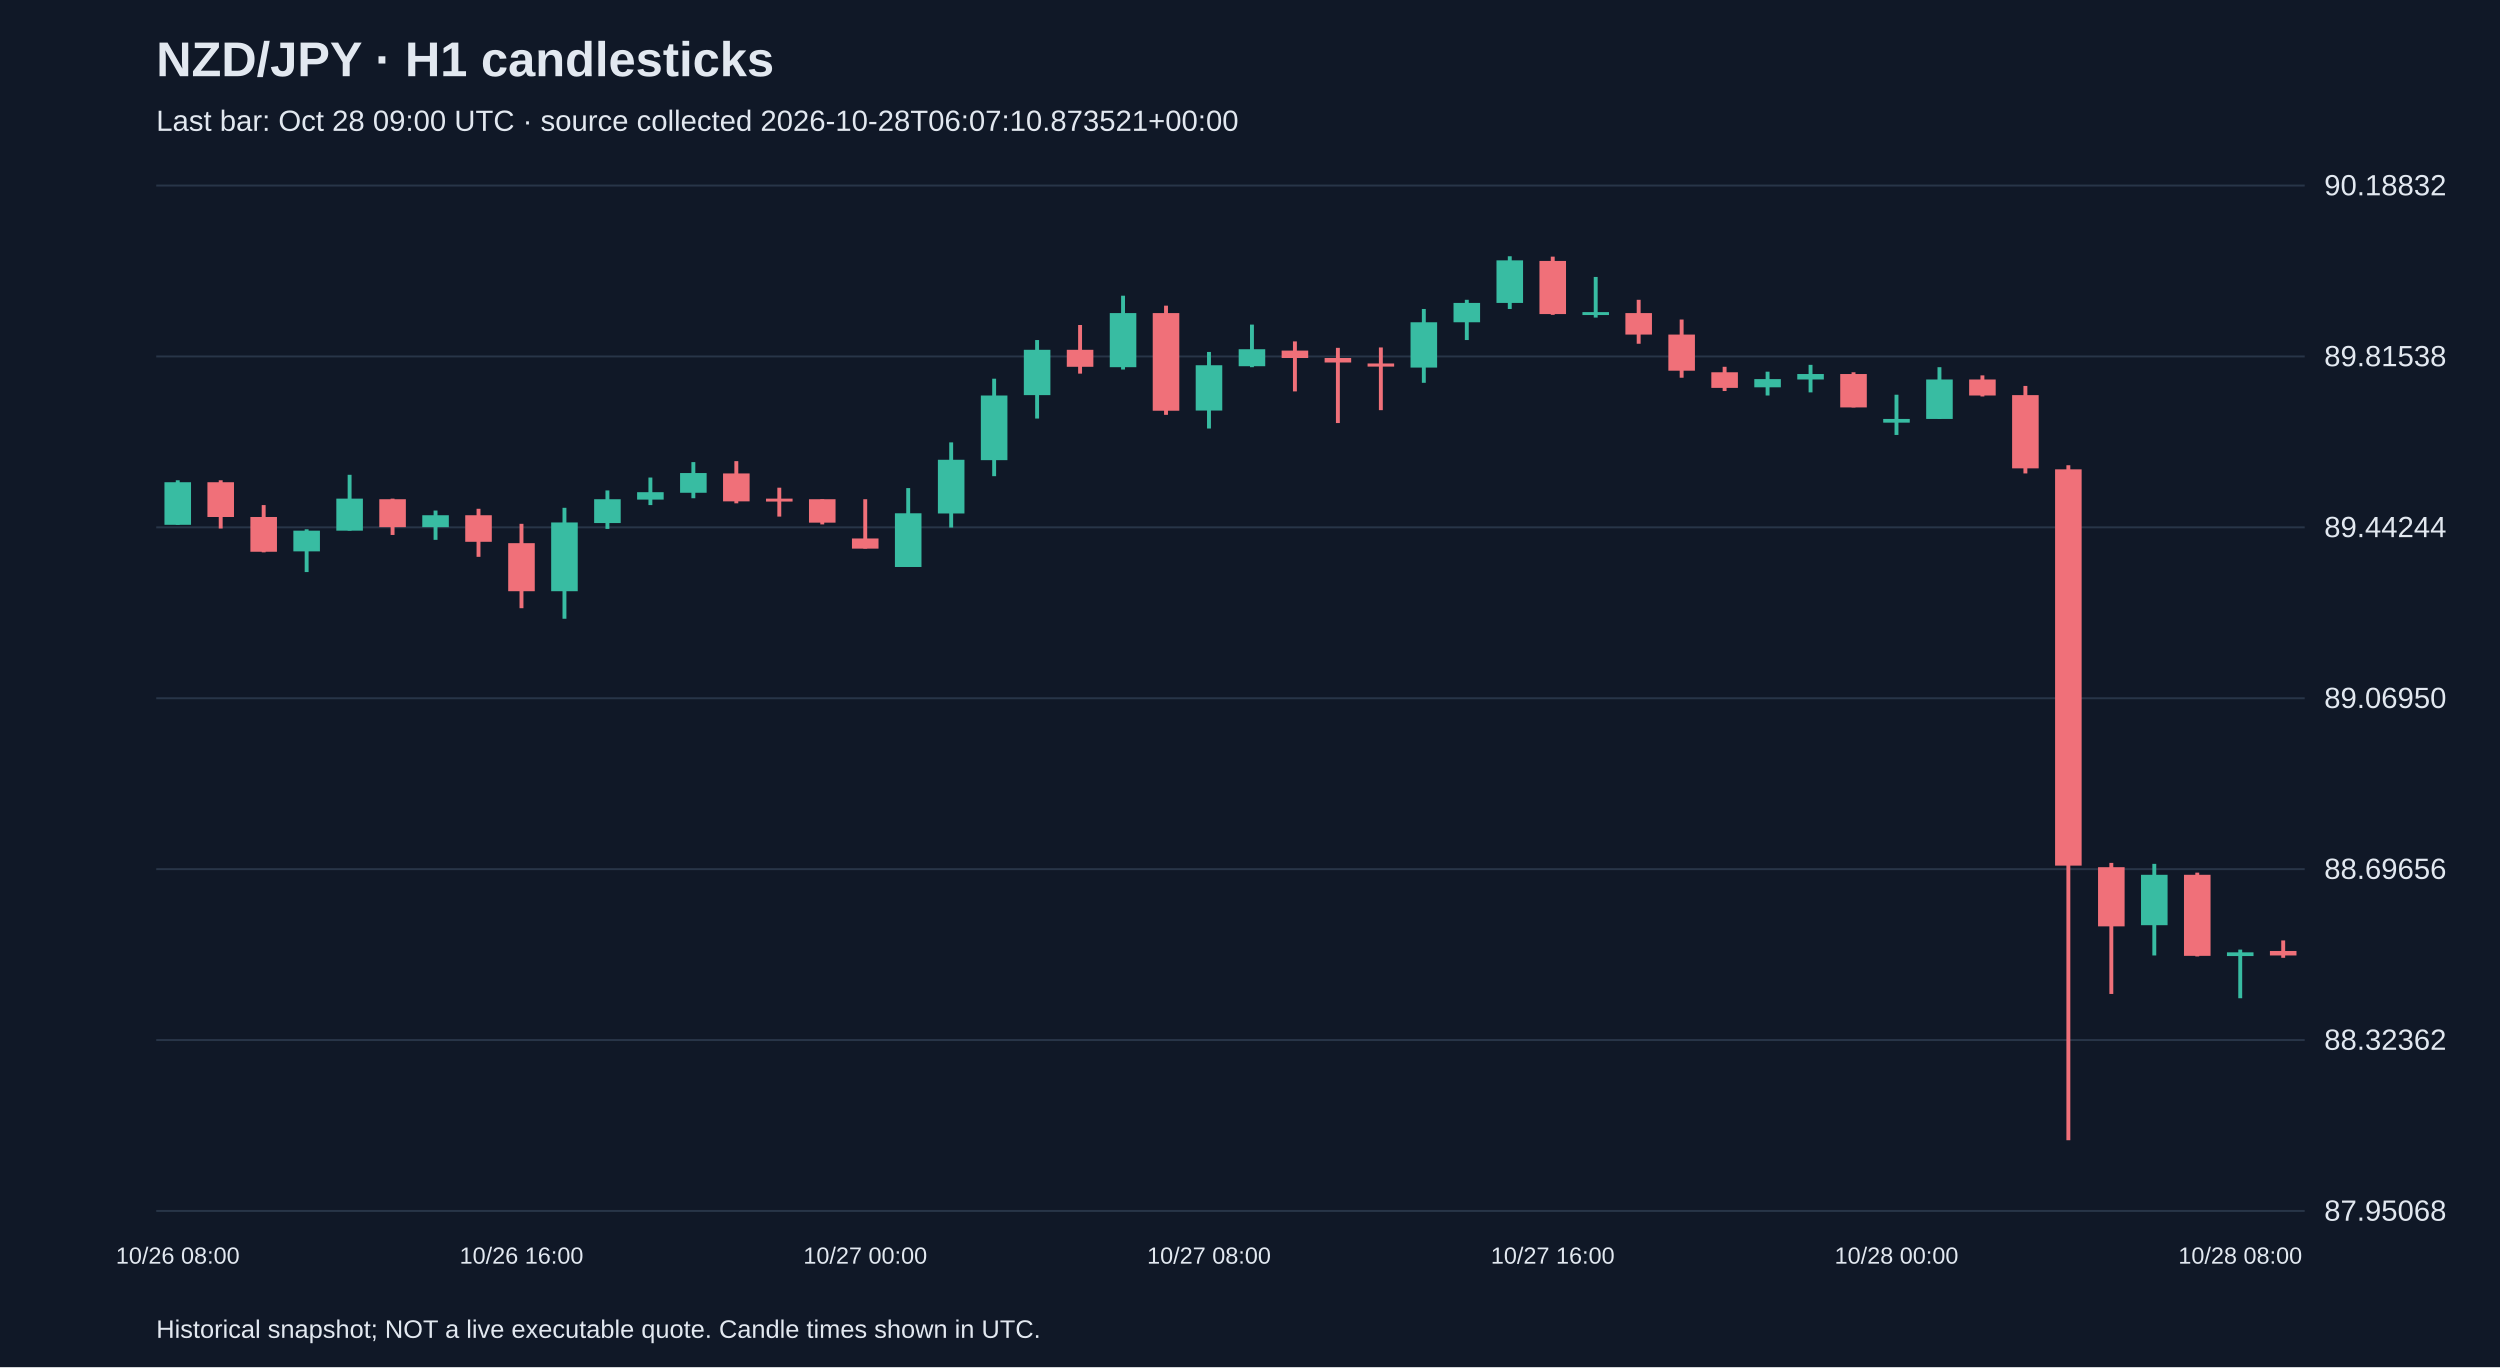
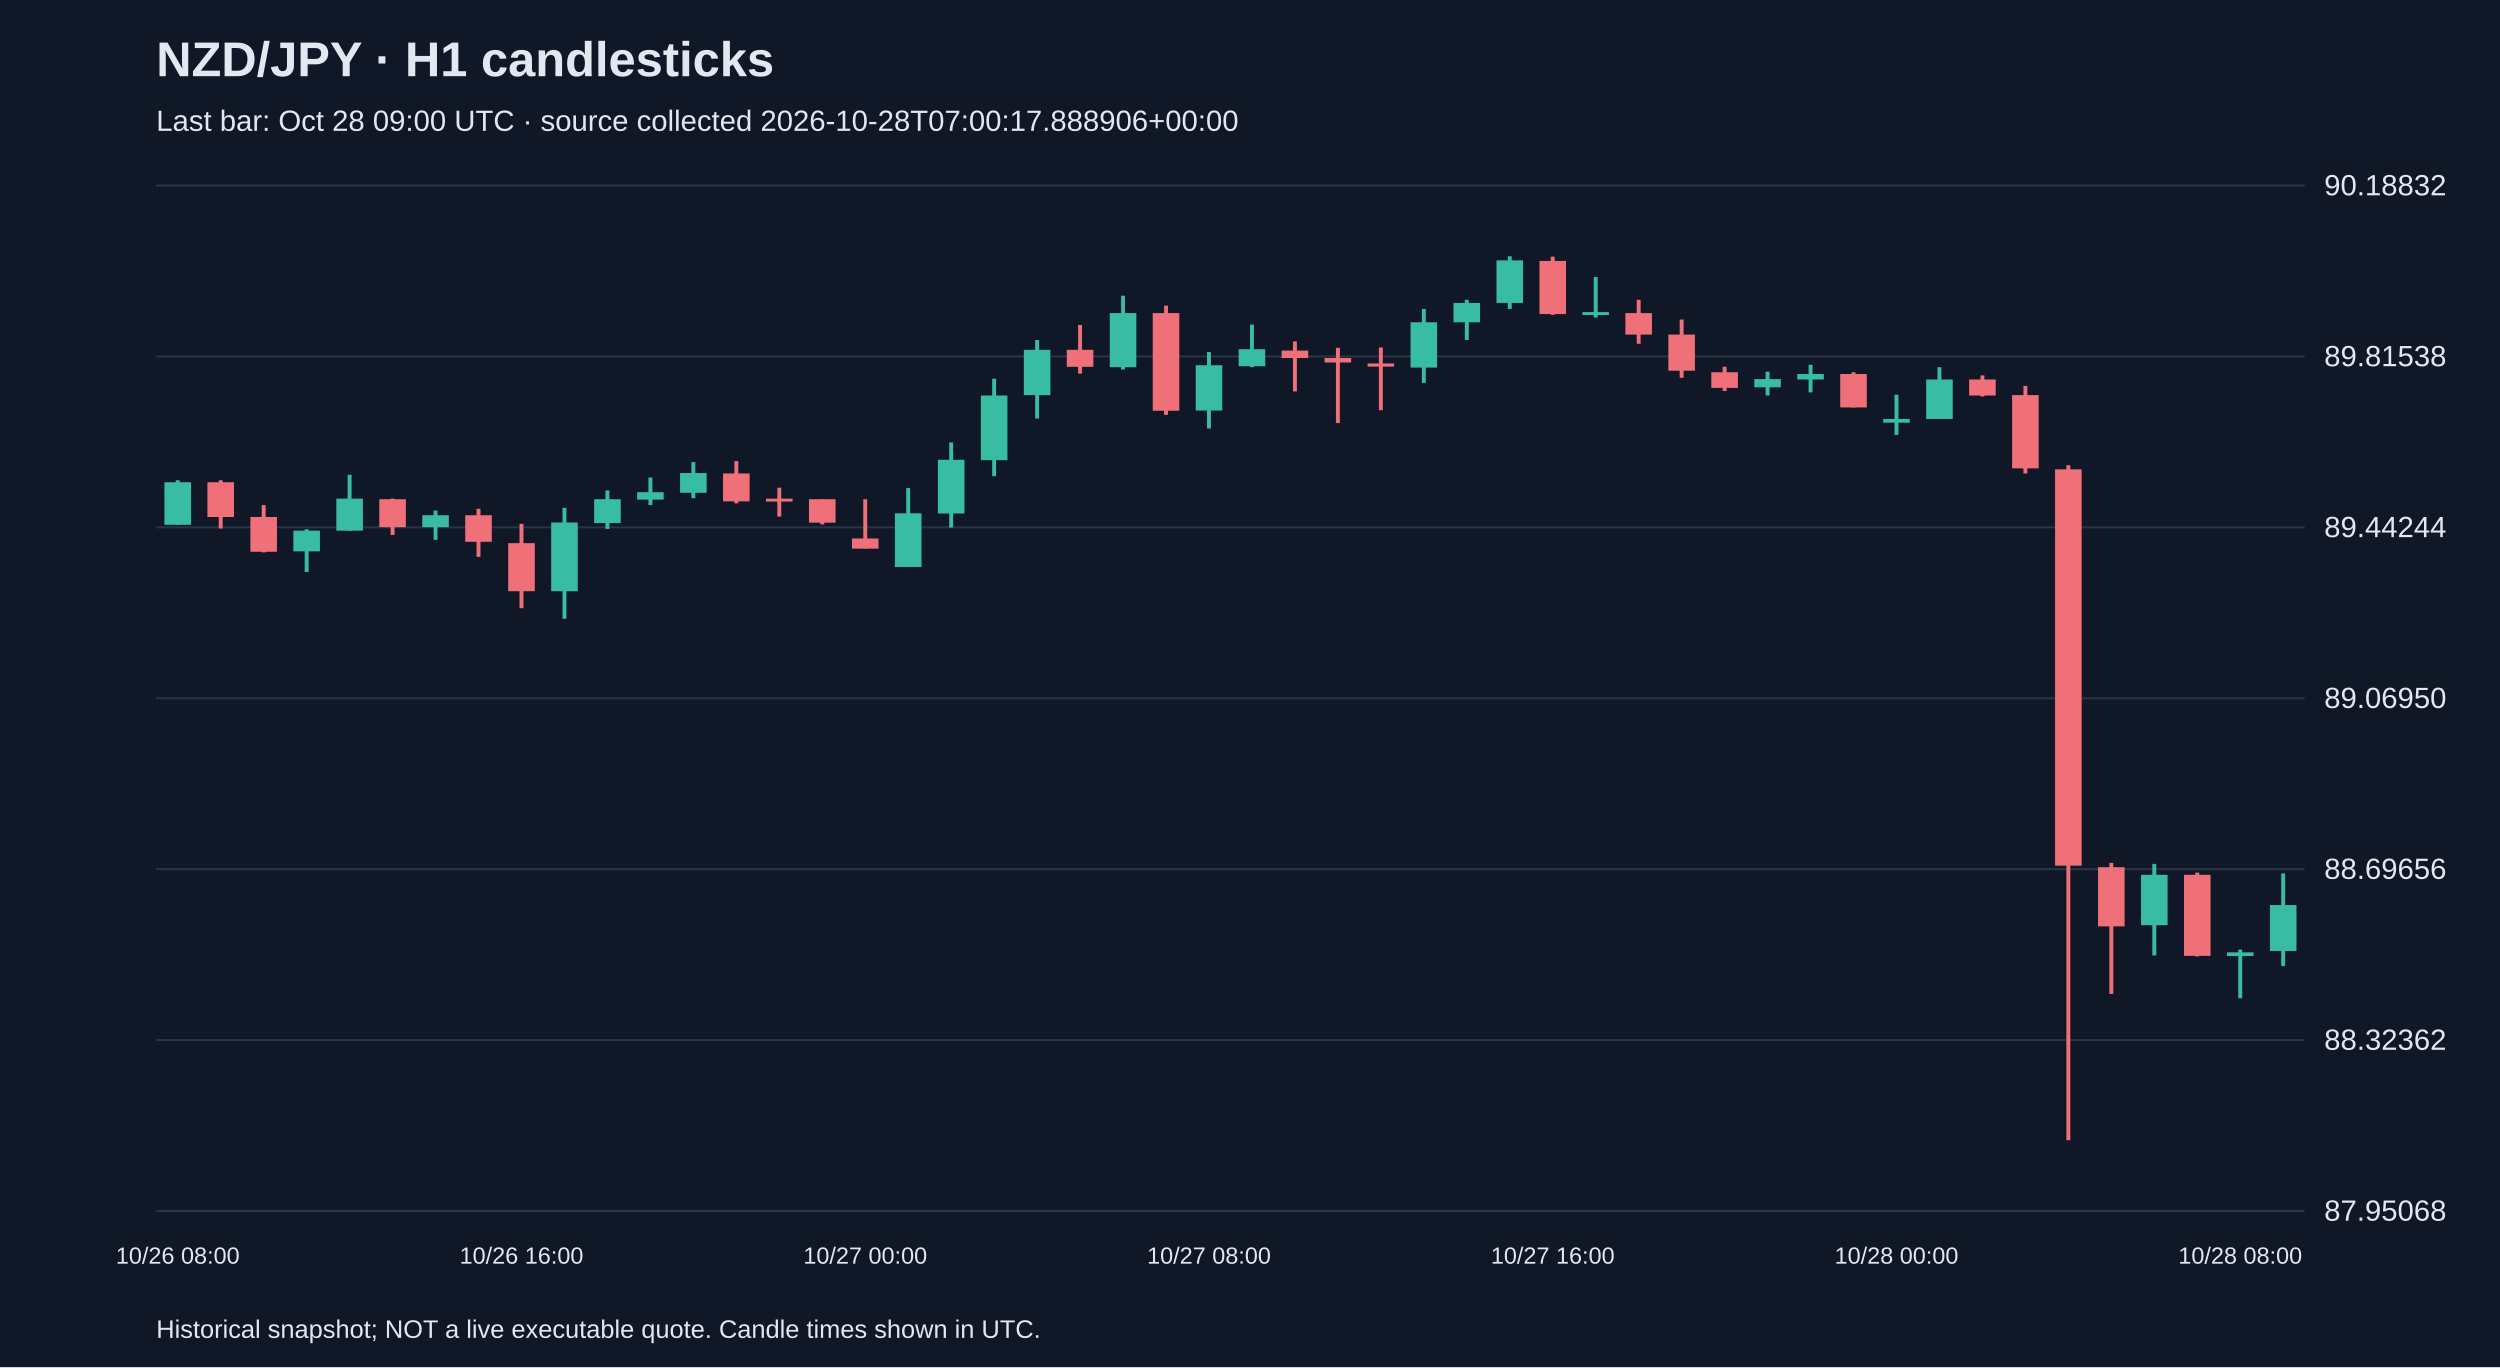
<svg xmlns="http://www.w3.org/2000/svg" viewBox="0 0 1280 700">
  <rect width="100%" height="100%" fill="#101827" />
  <style>text{font-family:Arial,sans-serif;fill:#e2e8f0}</style>
  <text x="80" y="39" font-size="25" font-weight="bold">NZD/JPY · H1 candlesticks</text>
-   <text x="80" y="67" font-size="15" fill="#a6b1c5">Last bar: Oct 28 09:00 UTC · source collected 2026-10-28T06:07:10.873521+00:00</text>
+   <text x="80" y="67" font-size="15" fill="#a6b1c5">Last bar: Oct 28 09:00 UTC · source collected 2026-10-28T07:00:17.888906+00:00</text>
  <line x1="80" y1="620.0" x2="1180" y2="620.0" stroke="#283548" />
  <text x="1190" y="625.0" font-size="15">87.95068</text>
  <line x1="80" y1="532.5" x2="1180" y2="532.5" stroke="#283548" />
  <text x="1190" y="537.5" font-size="15">88.32362</text>
  <line x1="80" y1="445.0" x2="1180" y2="445.0" stroke="#283548" />
  <text x="1190" y="450.0" font-size="15">88.69656</text>
  <line x1="80" y1="357.5" x2="1180" y2="357.5" stroke="#283548" />
  <text x="1190" y="362.5" font-size="15">89.06950</text>
  <line x1="80" y1="270.0" x2="1180" y2="270.0" stroke="#283548" />
  <text x="1190" y="275.0" font-size="15">89.44244</text>
  <line x1="80" y1="182.5" x2="1180" y2="182.5" stroke="#283548" />
  <text x="1190" y="187.5" font-size="15">89.81538</text>
  <line x1="80" y1="95.0" x2="1180" y2="95.0" stroke="#283548" />
  <text x="1190" y="100.0" font-size="15">90.18832</text>
  <line x1="91.0" y1="245.9" x2="91.0" y2="268.7" stroke="#38bca2" stroke-width="2" />
  <rect x="84.2" y="246.9" width="13.6" height="21.8" fill="#38bca2" />
  <text x="91.0" y="647" text-anchor="middle" font-size="12">10/26 08:00</text>
  <line x1="113.0" y1="245.9" x2="113.0" y2="270.6" stroke="#f07079" stroke-width="2" />
  <rect x="106.2" y="246.9" width="13.6" height="17.8" fill="#f07079" />
  <line x1="135.0" y1="258.6" x2="135.0" y2="282.8" stroke="#f07079" stroke-width="2" />
  <rect x="128.2" y="264.7" width="13.6" height="17.8" fill="#f07079" />
  <line x1="157.0" y1="271.0" x2="157.0" y2="292.9" stroke="#38bca2" stroke-width="2" />
  <rect x="150.2" y="271.7" width="13.6" height="10.6" fill="#38bca2" />
  <line x1="179.0" y1="243.1" x2="179.0" y2="271.7" stroke="#38bca2" stroke-width="2" />
  <rect x="172.2" y="255.3" width="13.6" height="16.4" fill="#38bca2" />
  <line x1="201.0" y1="255.3" x2="201.0" y2="273.9" stroke="#f07079" stroke-width="2" />
  <rect x="194.2" y="255.6" width="13.6" height="14.3" fill="#f07079" />
  <line x1="223.0" y1="261.4" x2="223.0" y2="276.4" stroke="#38bca2" stroke-width="2" />
  <rect x="216.2" y="263.8" width="13.6" height="6.1" fill="#38bca2" />
  <line x1="245.0" y1="260.5" x2="245.0" y2="285.1" stroke="#f07079" stroke-width="2" />
  <rect x="238.2" y="263.8" width="13.6" height="13.6" fill="#f07079" />
  <line x1="267.0" y1="268.2" x2="267.0" y2="311.4" stroke="#f07079" stroke-width="2" />
  <rect x="260.2" y="278.1" width="13.6" height="24.6" fill="#f07079" />
  <text x="267.0" y="647" text-anchor="middle" font-size="12">10/26 16:00</text>
  <line x1="289.0" y1="260.0" x2="289.0" y2="316.8" stroke="#38bca2" stroke-width="2" />
  <rect x="282.2" y="267.5" width="13.6" height="35.2" fill="#38bca2" />
  <line x1="311.0" y1="251.1" x2="311.0" y2="270.8" stroke="#38bca2" stroke-width="2" />
  <rect x="304.2" y="255.6" width="13.6" height="12.2" fill="#38bca2" />
  <line x1="333.0" y1="244.5" x2="333.0" y2="258.6" stroke="#38bca2" stroke-width="2" />
  <rect x="326.2" y="252.0" width="13.6" height="3.8" fill="#38bca2" />
  <line x1="355.0" y1="236.6" x2="355.0" y2="255.1" stroke="#38bca2" stroke-width="2" />
  <rect x="348.2" y="242.2" width="13.6" height="10.1" fill="#38bca2" />
  <line x1="377.0" y1="236.1" x2="377.0" y2="257.7" stroke="#f07079" stroke-width="2" />
  <rect x="370.2" y="242.4" width="13.6" height="14.3" fill="#f07079" />
  <line x1="399.0" y1="249.7" x2="399.0" y2="264.5" stroke="#f07079" stroke-width="2" />
  <rect x="392.2" y="255.3" width="13.6" height="1.5" fill="#f07079" />
  <line x1="421.0" y1="255.6" x2="421.0" y2="268.5" stroke="#f07079" stroke-width="2" />
  <rect x="414.2" y="255.6" width="13.6" height="12.0" fill="#f07079" />
  <line x1="443.0" y1="255.6" x2="443.0" y2="280.9" stroke="#f07079" stroke-width="2" />
  <rect x="436.2" y="275.7" width="13.6" height="5.2" fill="#f07079" />
  <text x="443.0" y="647" text-anchor="middle" font-size="12">10/27 00:00</text>
  <line x1="465.0" y1="249.9" x2="465.0" y2="290.3" stroke="#38bca2" stroke-width="2" />
  <rect x="458.2" y="262.8" width="13.6" height="27.5" fill="#38bca2" />
  <line x1="487.0" y1="226.5" x2="487.0" y2="270.1" stroke="#38bca2" stroke-width="2" />
  <rect x="480.2" y="235.4" width="13.6" height="27.5" fill="#38bca2" />
  <line x1="509.0" y1="193.9" x2="509.0" y2="243.8" stroke="#38bca2" stroke-width="2" />
  <rect x="502.2" y="202.5" width="13.6" height="33.1" fill="#38bca2" />
  <line x1="531.0" y1="174.1" x2="531.0" y2="214.3" stroke="#38bca2" stroke-width="2" />
  <rect x="524.2" y="179.1" width="13.6" height="23.2" fill="#38bca2" />
  <line x1="553.0" y1="166.4" x2="553.0" y2="191.3" stroke="#f07079" stroke-width="2" />
  <rect x="546.2" y="179.1" width="13.6" height="8.7" fill="#f07079" />
  <line x1="575.0" y1="151.4" x2="575.0" y2="189.2" stroke="#38bca2" stroke-width="2" />
  <rect x="568.2" y="160.3" width="13.6" height="27.7" fill="#38bca2" />
  <line x1="597.0" y1="156.5" x2="597.0" y2="212.4" stroke="#f07079" stroke-width="2" />
  <rect x="590.2" y="160.3" width="13.6" height="50.0" fill="#f07079" />
  <line x1="619.0" y1="180.2" x2="619.0" y2="219.4" stroke="#38bca2" stroke-width="2" />
  <rect x="612.2" y="187.0" width="13.6" height="23.2" fill="#38bca2" />
  <text x="619.0" y="647" text-anchor="middle" font-size="12">10/27 08:00</text>
  <line x1="641.0" y1="166.2" x2="641.0" y2="188.0" stroke="#38bca2" stroke-width="2" />
  <rect x="634.2" y="178.8" width="13.6" height="8.7" fill="#38bca2" />
  <line x1="663.0" y1="174.8" x2="663.0" y2="200.4" stroke="#f07079" stroke-width="2" />
  <rect x="656.2" y="179.5" width="13.6" height="3.8" fill="#f07079" />
  <line x1="685.0" y1="178.1" x2="685.0" y2="216.6" stroke="#f07079" stroke-width="2" />
  <rect x="678.2" y="183.3" width="13.6" height="2.3" fill="#f07079" />
  <line x1="707.0" y1="177.9" x2="707.0" y2="210.0" stroke="#f07079" stroke-width="2" />
  <rect x="700.2" y="186.1" width="13.6" height="1.6" fill="#f07079" />
  <line x1="729.0" y1="158.2" x2="729.0" y2="196.0" stroke="#38bca2" stroke-width="2" />
  <rect x="722.2" y="165.0" width="13.6" height="23.2" fill="#38bca2" />
  <line x1="751.0" y1="153.5" x2="751.0" y2="174.1" stroke="#38bca2" stroke-width="2" />
  <rect x="744.2" y="155.1" width="13.6" height="9.9" fill="#38bca2" />
  <line x1="773.0" y1="131.2" x2="773.0" y2="158.2" stroke="#38bca2" stroke-width="2" />
  <rect x="766.2" y="133.3" width="13.6" height="21.8" fill="#38bca2" />
  <line x1="795.0" y1="131.4" x2="795.0" y2="161.2" stroke="#f07079" stroke-width="2" />
  <rect x="788.2" y="133.6" width="13.6" height="27.2" fill="#f07079" />
  <text x="795.0" y="647" text-anchor="middle" font-size="12">10/27 16:00</text>
  <line x1="817.0" y1="141.8" x2="817.0" y2="162.6" stroke="#38bca2" stroke-width="2" />
  <rect x="810.2" y="159.8" width="13.6" height="1.5" fill="#38bca2" />
  <line x1="839.0" y1="153.5" x2="839.0" y2="176.0" stroke="#f07079" stroke-width="2" />
  <rect x="832.2" y="160.3" width="13.6" height="11.0" fill="#f07079" />
  <line x1="861.0" y1="163.6" x2="861.0" y2="193.4" stroke="#f07079" stroke-width="2" />
  <rect x="854.2" y="171.3" width="13.6" height="18.5" fill="#f07079" />
  <line x1="883.0" y1="187.8" x2="883.0" y2="200.2" stroke="#f07079" stroke-width="2" />
  <rect x="876.2" y="190.6" width="13.6" height="8.0" fill="#f07079" />
  <line x1="905.0" y1="190.3" x2="905.0" y2="202.5" stroke="#38bca2" stroke-width="2" />
  <rect x="898.2" y="194.1" width="13.6" height="4.2" fill="#38bca2" />
  <line x1="927.0" y1="186.8" x2="927.0" y2="200.9" stroke="#38bca2" stroke-width="2" />
  <rect x="920.2" y="191.5" width="13.6" height="2.8" fill="#38bca2" />
  <line x1="949.0" y1="190.6" x2="949.0" y2="208.6" stroke="#f07079" stroke-width="2" />
  <rect x="942.2" y="191.5" width="13.6" height="17.1" fill="#f07079" />
  <line x1="971.0" y1="202.1" x2="971.0" y2="222.7" stroke="#38bca2" stroke-width="2" />
  <rect x="964.2" y="214.5" width="13.6" height="1.9" fill="#38bca2" />
  <text x="971.0" y="647" text-anchor="middle" font-size="12">10/28 00:00</text>
  <line x1="993.0" y1="188.0" x2="993.0" y2="214.5" stroke="#38bca2" stroke-width="2" />
  <rect x="986.2" y="194.3" width="13.6" height="20.2" fill="#38bca2" />
  <line x1="1015.0" y1="192.2" x2="1015.0" y2="203.0" stroke="#f07079" stroke-width="2" />
  <rect x="1008.2" y="194.3" width="13.6" height="8.2" fill="#f07079" />
  <line x1="1037.0" y1="197.6" x2="1037.0" y2="242.4" stroke="#f07079" stroke-width="2" />
  <rect x="1030.2" y="202.3" width="13.6" height="37.5" fill="#f07079" />
  <line x1="1059.0" y1="238.2" x2="1059.0" y2="583.8" stroke="#f07079" stroke-width="2" />
  <rect x="1052.2" y="240.3" width="13.6" height="202.9" fill="#f07079" />
  <line x1="1081.0" y1="441.8" x2="1081.0" y2="508.9" stroke="#f07079" stroke-width="2" />
  <rect x="1074.2" y="444.0" width="13.6" height="30.3" fill="#f07079" />
  <line x1="1103.0" y1="442.3" x2="1103.0" y2="489.2" stroke="#38bca2" stroke-width="2" />
  <rect x="1096.2" y="447.9" width="13.6" height="25.8" fill="#38bca2" />
  <line x1="1125.0" y1="446.8" x2="1125.0" y2="489.7" stroke="#f07079" stroke-width="2" />
  <rect x="1118.2" y="447.9" width="13.6" height="41.5" fill="#f07079" />
  <line x1="1147.0" y1="486.2" x2="1147.0" y2="511.1" stroke="#38bca2" stroke-width="2" />
  <rect x="1140.2" y="487.6" width="13.6" height="1.9" fill="#38bca2" />
  <text x="1147.0" y="647" text-anchor="middle" font-size="12">10/28 08:00</text>
-   <line x1="1169.0" y1="481.5" x2="1169.0" y2="490.4" stroke="#f07079" stroke-width="2" />
-   <rect x="1162.2" y="486.9" width="13.6" height="2.3" fill="#f07079" />
+   <line x1="1169.0" y1="447.2" x2="1169.0" y2="494.6" stroke="#38bca2" stroke-width="2" />
+   <rect x="1162.2" y="463.4" width="13.6" height="23.5" fill="#38bca2" />
  <text x="80" y="685" font-size="13">Historical snapshot; NOT a live executable quote. Candle times shown in UTC.</text>
</svg>
